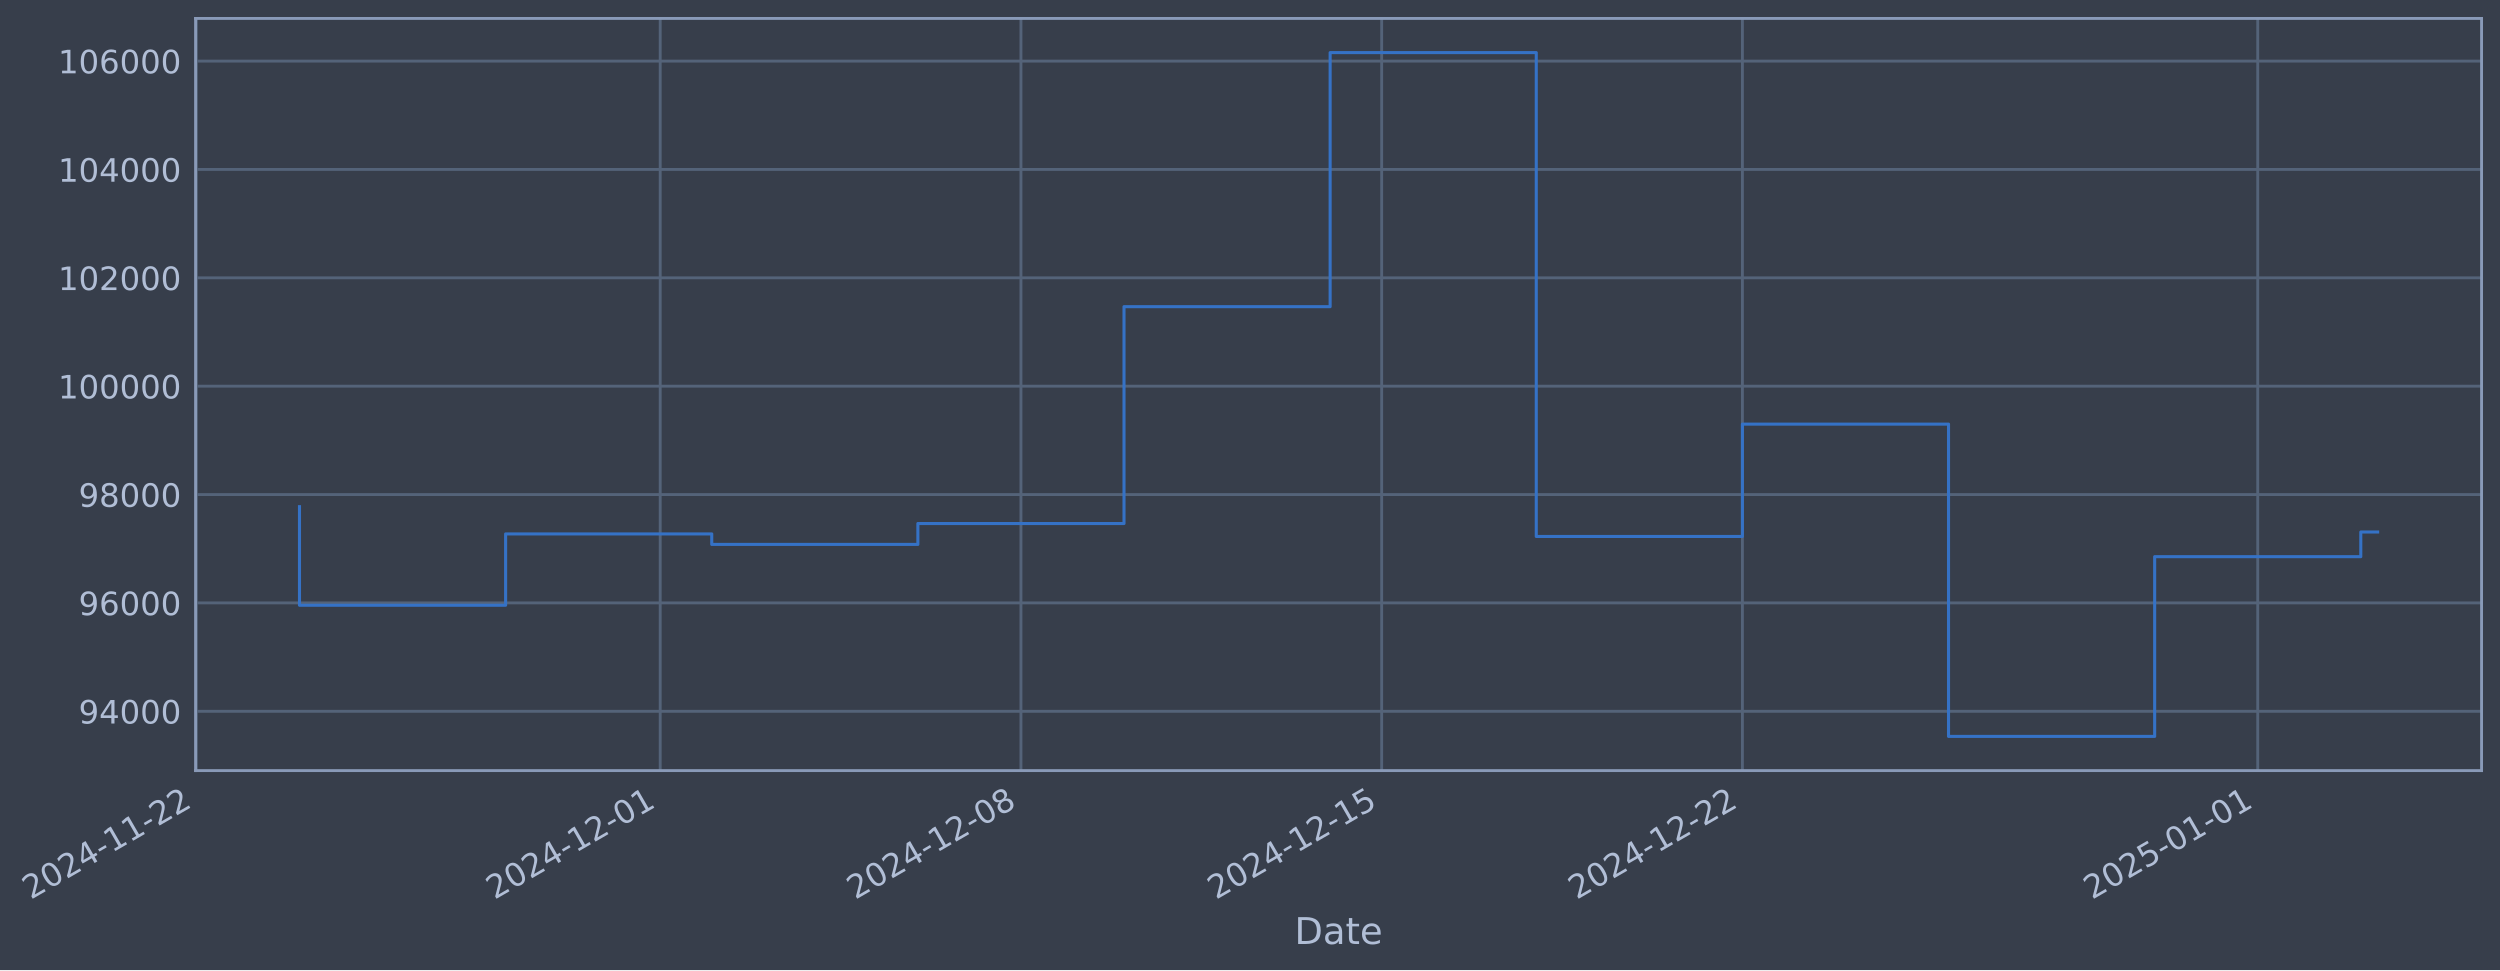
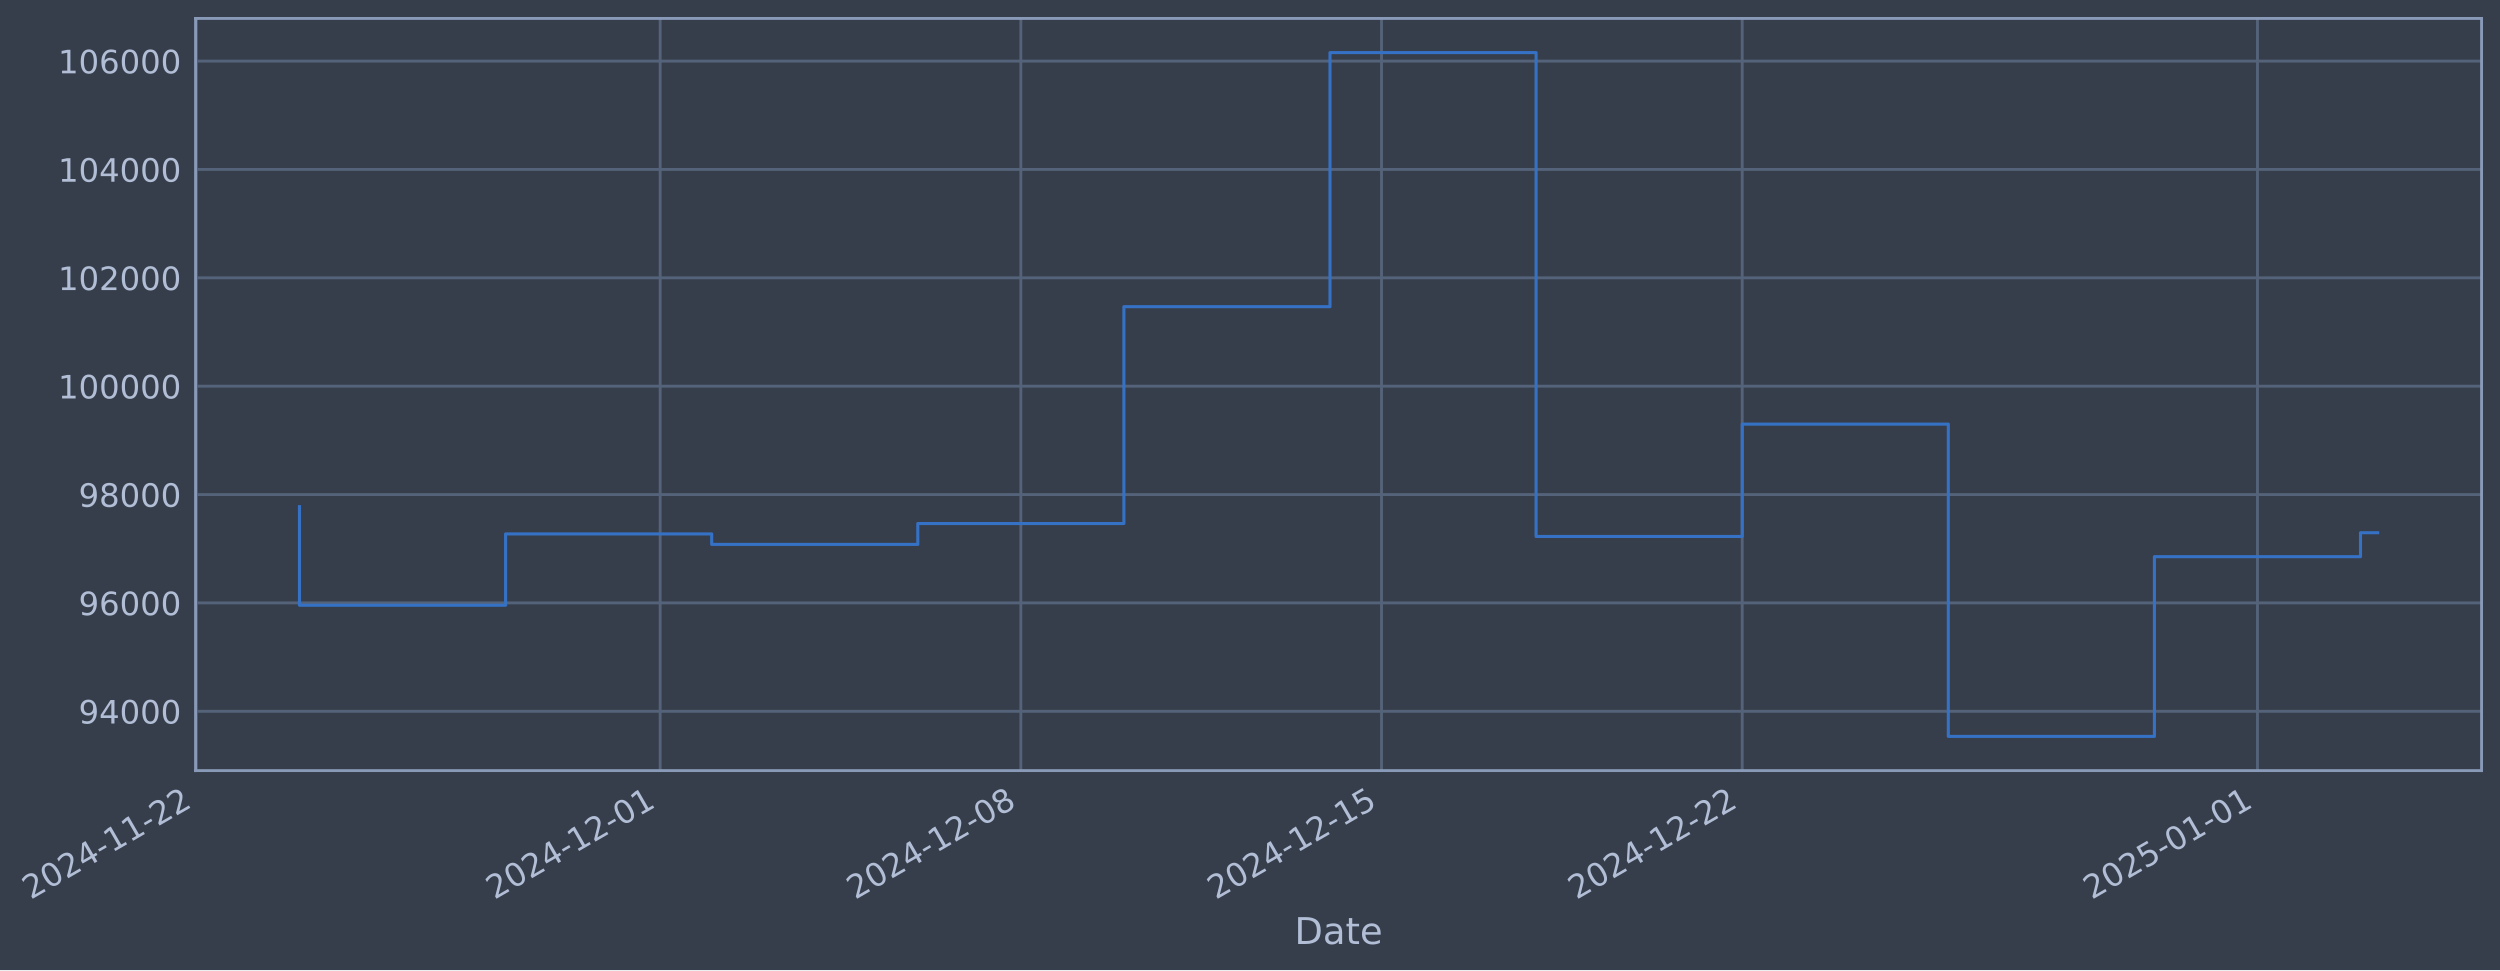
- <svg xmlns="http://www.w3.org/2000/svg" xmlns:xlink="http://www.w3.org/1999/xlink" width="976.383pt" height="378.87pt" viewBox="0 0 976.383 378.87" version="1.1">
+ <svg xmlns="http://www.w3.org/2000/svg" xmlns:xlink="http://www.w3.org/1999/xlink" width="976.378pt" height="378.87pt" viewBox="0 0 976.378 378.87" version="1.1">
  <defs>
    <style type="text/css">*{stroke-linejoin: round; stroke-linecap: butt}</style>
  </defs>
  <g id="figure_1">
    <g id="patch_1">
-       <path d="M 0 378.87  L 976.383 378.87  L 976.383 0  L 0 0  z " style="fill: #373e4b" />
+       <path d="M 0 378.87  L 976.378 378.87  L 976.378 0  L 0 0  z " style="fill: #373e4b" />
    </g>
    <g id="axes_1">
      <g id="patch_2">
-         <path d="M 76.383 300.96  L 969.183 300.96  L 969.183 7.2  L 76.383 7.2  z " style="fill: #373e4b" />
+         <path d="M 76.378 300.96  L 969.178 300.96  L 969.178 7.2  L 76.378 7.2  z " style="fill: #373e4b" />
      </g>
      <g id="matplotlib.axis_1">
        <g id="xtick_1">
          <g id="line2d_1">
-             <path d="M 76.713 300.96  L 76.713 7.2  " clip-path="url(#p3340804c74)" style="fill: none; stroke: #546379; stroke-width: 1.12; stroke-linecap: square" />
+             <path d="M 76.713 300.96  L 76.713 7.2  " clip-path="url(#p840d57dff3)" style="fill: none; stroke: #546379; stroke-width: 1.12; stroke-linecap: square" />
          </g>
          <g id="line2d_2" />
          <g id="text_1">
            <g style="fill: #b1bed6" transform="translate(11.98702 351.4642) rotate(-30) scale(0.126 -0.126)">
              <defs>
                <path id="DejaVuSans-32" d="M 1228 531  L 3431 531  L 3431 0  L 469 0  L 469 531  Q 828 903 1448 1529  Q 2069 2156 2228 2338  Q 2531 2678 2651 2914  Q 2772 3150 2772 3378  Q 2772 3750 2511 3984  Q 2250 4219 1831 4219  Q 1534 4219 1204 4116  Q 875 4013 500 3803  L 500 4441  Q 881 4594 1212 4672  Q 1544 4750 1819 4750  Q 2544 4750 2975 4387  Q 3406 4025 3406 3419  Q 3406 3131 3298 2873  Q 3191 2616 2906 2266  Q 2828 2175 2409 1742  Q 1991 1309 1228 531  z " transform="scale(0.015625)" />
                <path id="DejaVuSans-30" d="M 2034 4250  Q 1547 4250 1301 3770  Q 1056 3291 1056 2328  Q 1056 1369 1301 889  Q 1547 409 2034 409  Q 2525 409 2770 889  Q 3016 1369 3016 2328  Q 3016 3291 2770 3770  Q 2525 4250 2034 4250  z M 2034 4750  Q 2819 4750 3233 4129  Q 3647 3509 3647 2328  Q 3647 1150 3233 529  Q 2819 -91 2034 -91  Q 1250 -91 836 529  Q 422 1150 422 2328  Q 422 3509 836 4129  Q 1250 4750 2034 4750  z " transform="scale(0.015625)" />
                <path id="DejaVuSans-34" d="M 2419 4116  L 825 1625  L 2419 1625  L 2419 4116  z M 2253 4666  L 3047 4666  L 3047 1625  L 3713 1625  L 3713 1100  L 3047 1100  L 3047 0  L 2419 0  L 2419 1100  L 313 1100  L 313 1709  L 2253 4666  z " transform="scale(0.015625)" />
                <path id="DejaVuSans-2d" d="M 313 2009  L 1997 2009  L 1997 1497  L 313 1497  L 313 2009  z " transform="scale(0.015625)" />
                <path id="DejaVuSans-31" d="M 794 531  L 1825 531  L 1825 4091  L 703 3866  L 703 4441  L 1819 4666  L 2450 4666  L 2450 531  L 3481 531  L 3481 0  L 794 0  L 794 531  z " transform="scale(0.015625)" />
              </defs>
              <use xlink:href="#DejaVuSans-32" />
              <use xlink:href="#DejaVuSans-30" transform="translate(63.62305 0)" />
              <use xlink:href="#DejaVuSans-32" transform="translate(127.2461 0)" />
              <use xlink:href="#DejaVuSans-34" transform="translate(190.8691 0)" />
              <use xlink:href="#DejaVuSans-2d" transform="translate(254.4922 0)" />
              <use xlink:href="#DejaVuSans-31" transform="translate(290.5762 0)" />
              <use xlink:href="#DejaVuSans-31" transform="translate(354.1992 0)" />
              <use xlink:href="#DejaVuSans-2d" transform="translate(417.8223 0)" />
              <use xlink:href="#DejaVuSans-32" transform="translate(453.9062 0)" />
              <use xlink:href="#DejaVuSans-32" transform="translate(517.5293 0)" />
            </g>
          </g>
        </g>
        <g id="xtick_2">
          <g id="line2d_3">
-             <path d="M 257.849 300.96  L 257.849 7.2  " clip-path="url(#p3340804c74)" style="fill: none; stroke: #546379; stroke-width: 1.12; stroke-linecap: square" />
+             <path d="M 257.824 300.96  L 257.824 7.2  " clip-path="url(#p840d57dff3)" style="fill: none; stroke: #546379; stroke-width: 1.12; stroke-linecap: square" />
          </g>
          <g id="line2d_4" />
          <g id="text_2">
-             <g style="fill: #b1bed6" transform="translate(193.123 351.4642) rotate(-30) scale(0.126 -0.126)">
+             <g style="fill: #b1bed6" transform="translate(193.0988 351.4642) rotate(-30) scale(0.126 -0.126)">
              <use xlink:href="#DejaVuSans-32" />
              <use xlink:href="#DejaVuSans-30" transform="translate(63.62305 0)" />
              <use xlink:href="#DejaVuSans-32" transform="translate(127.2461 0)" />
              <use xlink:href="#DejaVuSans-34" transform="translate(190.8691 0)" />
              <use xlink:href="#DejaVuSans-2d" transform="translate(254.4922 0)" />
              <use xlink:href="#DejaVuSans-31" transform="translate(290.5762 0)" />
              <use xlink:href="#DejaVuSans-32" transform="translate(354.1992 0)" />
              <use xlink:href="#DejaVuSans-2d" transform="translate(417.8223 0)" />
              <use xlink:href="#DejaVuSans-30" transform="translate(453.9062 0)" />
              <use xlink:href="#DejaVuSans-31" transform="translate(517.5293 0)" />
            </g>
          </g>
        </g>
        <g id="xtick_3">
          <g id="line2d_5">
-             <path d="M 398.732 300.96  L 398.732 7.2  " clip-path="url(#p3340804c74)" style="fill: none; stroke: #546379; stroke-width: 1.12; stroke-linecap: square" />
+             <path d="M 398.689 300.96  L 398.689 7.2  " clip-path="url(#p840d57dff3)" style="fill: none; stroke: #546379; stroke-width: 1.12; stroke-linecap: square" />
          </g>
          <g id="line2d_6" />
          <g id="text_3">
-             <g style="fill: #b1bed6" transform="translate(334.0066 351.4642) rotate(-30) scale(0.126 -0.126)">
+             <g style="fill: #b1bed6" transform="translate(333.9635 351.4642) rotate(-30) scale(0.126 -0.126)">
              <defs>
                <path id="DejaVuSans-38" d="M 2034 2216  Q 1584 2216 1326 1975  Q 1069 1734 1069 1313  Q 1069 891 1326 650  Q 1584 409 2034 409  Q 2484 409 2743 651  Q 3003 894 3003 1313  Q 3003 1734 2745 1975  Q 2488 2216 2034 2216  z M 1403 2484  Q 997 2584 770 2862  Q 544 3141 544 3541  Q 544 4100 942 4425  Q 1341 4750 2034 4750  Q 2731 4750 3128 4425  Q 3525 4100 3525 3541  Q 3525 3141 3298 2862  Q 3072 2584 2669 2484  Q 3125 2378 3379 2068  Q 3634 1759 3634 1313  Q 3634 634 3220 271  Q 2806 -91 2034 -91  Q 1263 -91 848 271  Q 434 634 434 1313  Q 434 1759 690 2068  Q 947 2378 1403 2484  z M 1172 3481  Q 1172 3119 1398 2916  Q 1625 2713 2034 2713  Q 2441 2713 2670 2916  Q 2900 3119 2900 3481  Q 2900 3844 2670 4047  Q 2441 4250 2034 4250  Q 1625 4250 1398 4047  Q 1172 3844 1172 3481  z " transform="scale(0.015625)" />
              </defs>
              <use xlink:href="#DejaVuSans-32" />
              <use xlink:href="#DejaVuSans-30" transform="translate(63.62305 0)" />
              <use xlink:href="#DejaVuSans-32" transform="translate(127.2461 0)" />
              <use xlink:href="#DejaVuSans-34" transform="translate(190.8691 0)" />
              <use xlink:href="#DejaVuSans-2d" transform="translate(254.4922 0)" />
              <use xlink:href="#DejaVuSans-31" transform="translate(290.5762 0)" />
              <use xlink:href="#DejaVuSans-32" transform="translate(354.1992 0)" />
              <use xlink:href="#DejaVuSans-2d" transform="translate(417.8223 0)" />
              <use xlink:href="#DejaVuSans-30" transform="translate(453.9062 0)" />
              <use xlink:href="#DejaVuSans-38" transform="translate(517.5293 0)" />
            </g>
          </g>
        </g>
        <g id="xtick_4">
          <g id="line2d_7">
-             <path d="M 539.616 300.96  L 539.616 7.2  " clip-path="url(#p3340804c74)" style="fill: none; stroke: #546379; stroke-width: 1.12; stroke-linecap: square" />
+             <path d="M 539.554 300.96  L 539.554 7.2  " clip-path="url(#p840d57dff3)" style="fill: none; stroke: #546379; stroke-width: 1.12; stroke-linecap: square" />
          </g>
          <g id="line2d_8" />
          <g id="text_4">
-             <g style="fill: #b1bed6" transform="translate(474.8902 351.4642) rotate(-30) scale(0.126 -0.126)">
+             <g style="fill: #b1bed6" transform="translate(474.8281 351.4642) rotate(-30) scale(0.126 -0.126)">
              <defs>
                <path id="DejaVuSans-35" d="M 691 4666  L 3169 4666  L 3169 4134  L 1269 4134  L 1269 2991  Q 1406 3038 1543 3061  Q 1681 3084 1819 3084  Q 2600 3084 3056 2656  Q 3513 2228 3513 1497  Q 3513 744 3044 326  Q 2575 -91 1722 -91  Q 1428 -91 1123 -41  Q 819 9 494 109  L 494 744  Q 775 591 1075 516  Q 1375 441 1709 441  Q 2250 441 2565 725  Q 2881 1009 2881 1497  Q 2881 1984 2565 2268  Q 2250 2553 1709 2553  Q 1456 2553 1204 2497  Q 953 2441 691 2322  L 691 4666  z " transform="scale(0.015625)" />
              </defs>
              <use xlink:href="#DejaVuSans-32" />
              <use xlink:href="#DejaVuSans-30" transform="translate(63.62305 0)" />
              <use xlink:href="#DejaVuSans-32" transform="translate(127.2461 0)" />
              <use xlink:href="#DejaVuSans-34" transform="translate(190.8691 0)" />
              <use xlink:href="#DejaVuSans-2d" transform="translate(254.4922 0)" />
              <use xlink:href="#DejaVuSans-31" transform="translate(290.5762 0)" />
              <use xlink:href="#DejaVuSans-32" transform="translate(354.1992 0)" />
              <use xlink:href="#DejaVuSans-2d" transform="translate(417.8223 0)" />
              <use xlink:href="#DejaVuSans-31" transform="translate(453.9062 0)" />
              <use xlink:href="#DejaVuSans-35" transform="translate(517.5293 0)" />
            </g>
          </g>
        </g>
        <g id="xtick_5">
          <g id="line2d_9">
-             <path d="M 680.499 300.96  L 680.499 7.2  " clip-path="url(#p3340804c74)" style="fill: none; stroke: #546379; stroke-width: 1.12; stroke-linecap: square" />
+             <path d="M 680.418 300.96  L 680.418 7.2  " clip-path="url(#p840d57dff3)" style="fill: none; stroke: #546379; stroke-width: 1.12; stroke-linecap: square" />
          </g>
          <g id="line2d_10" />
          <g id="text_5">
-             <g style="fill: #b1bed6" transform="translate(615.7738 351.4642) rotate(-30) scale(0.126 -0.126)">
+             <g style="fill: #b1bed6" transform="translate(615.6928 351.4642) rotate(-30) scale(0.126 -0.126)">
              <use xlink:href="#DejaVuSans-32" />
              <use xlink:href="#DejaVuSans-30" transform="translate(63.62305 0)" />
              <use xlink:href="#DejaVuSans-32" transform="translate(127.2461 0)" />
              <use xlink:href="#DejaVuSans-34" transform="translate(190.8691 0)" />
              <use xlink:href="#DejaVuSans-2d" transform="translate(254.4922 0)" />
              <use xlink:href="#DejaVuSans-31" transform="translate(290.5762 0)" />
              <use xlink:href="#DejaVuSans-32" transform="translate(354.1992 0)" />
              <use xlink:href="#DejaVuSans-2d" transform="translate(417.8223 0)" />
              <use xlink:href="#DejaVuSans-32" transform="translate(453.9062 0)" />
              <use xlink:href="#DejaVuSans-32" transform="translate(517.5293 0)" />
            </g>
          </g>
        </g>
        <g id="xtick_6">
          <g id="line2d_11">
-             <path d="M 881.762 300.96  L 881.762 7.2  " clip-path="url(#p3340804c74)" style="fill: none; stroke: #546379; stroke-width: 1.12; stroke-linecap: square" />
+             <path d="M 881.654 300.96  L 881.654 7.2  " clip-path="url(#p840d57dff3)" style="fill: none; stroke: #546379; stroke-width: 1.12; stroke-linecap: square" />
          </g>
          <g id="line2d_12" />
          <g id="text_6">
-             <g style="fill: #b1bed6" transform="translate(817.036 351.4642) rotate(-30) scale(0.126 -0.126)">
+             <g style="fill: #b1bed6" transform="translate(816.9281 351.4642) rotate(-30) scale(0.126 -0.126)">
              <use xlink:href="#DejaVuSans-32" />
              <use xlink:href="#DejaVuSans-30" transform="translate(63.62305 0)" />
              <use xlink:href="#DejaVuSans-32" transform="translate(127.2461 0)" />
              <use xlink:href="#DejaVuSans-35" transform="translate(190.8691 0)" />
              <use xlink:href="#DejaVuSans-2d" transform="translate(254.4922 0)" />
              <use xlink:href="#DejaVuSans-30" transform="translate(290.5762 0)" />
              <use xlink:href="#DejaVuSans-31" transform="translate(354.1992 0)" />
              <use xlink:href="#DejaVuSans-2d" transform="translate(417.8223 0)" />
              <use xlink:href="#DejaVuSans-30" transform="translate(453.9062 0)" />
              <use xlink:href="#DejaVuSans-31" transform="translate(517.5293 0)" />
            </g>
          </g>
        </g>
        <g id="text_7">
-           <g style="fill: #b1bed6" transform="translate(505.574 368.6753) scale(0.144 -0.144)">
+           <g style="fill: #b1bed6" transform="translate(505.5686 368.6753) scale(0.144 -0.144)">
            <defs>
              <path id="DejaVuSans-44" d="M 1259 4147  L 1259 519  L 2022 519  Q 2988 519 3436 956  Q 3884 1394 3884 2338  Q 3884 3275 3436 3711  Q 2988 4147 2022 4147  L 1259 4147  z M 628 4666  L 1925 4666  Q 3281 4666 3915 4102  Q 4550 3538 4550 2338  Q 4550 1131 3912 565  Q 3275 0 1925 0  L 628 0  L 628 4666  z " transform="scale(0.015625)" />
              <path id="DejaVuSans-61" d="M 2194 1759  Q 1497 1759 1228 1600  Q 959 1441 959 1056  Q 959 750 1161 570  Q 1363 391 1709 391  Q 2188 391 2477 730  Q 2766 1069 2766 1631  L 2766 1759  L 2194 1759  z M 3341 1997  L 3341 0  L 2766 0  L 2766 531  Q 2569 213 2275 61  Q 1981 -91 1556 -91  Q 1019 -91 701 211  Q 384 513 384 1019  Q 384 1609 779 1909  Q 1175 2209 1959 2209  L 2766 2209  L 2766 2266  Q 2766 2663 2505 2880  Q 2244 3097 1772 3097  Q 1472 3097 1187 3025  Q 903 2953 641 2809  L 641 3341  Q 956 3463 1253 3523  Q 1550 3584 1831 3584  Q 2591 3584 2966 3190  Q 3341 2797 3341 1997  z " transform="scale(0.015625)" />
              <path id="DejaVuSans-74" d="M 1172 4494  L 1172 3500  L 2356 3500  L 2356 3053  L 1172 3053  L 1172 1153  Q 1172 725 1289 603  Q 1406 481 1766 481  L 2356 481  L 2356 0  L 1766 0  Q 1100 0 847 248  Q 594 497 594 1153  L 594 3053  L 172 3053  L 172 3500  L 594 3500  L 594 4494  L 1172 4494  z " transform="scale(0.015625)" />
              <path id="DejaVuSans-65" d="M 3597 1894  L 3597 1613  L 953 1613  Q 991 1019 1311 708  Q 1631 397 2203 397  Q 2534 397 2845 478  Q 3156 559 3463 722  L 3463 178  Q 3153 47 2828 -22  Q 2503 -91 2169 -91  Q 1331 -91 842 396  Q 353 884 353 1716  Q 353 2575 817 3079  Q 1281 3584 2069 3584  Q 2775 3584 3186 3129  Q 3597 2675 3597 1894  z M 3022 2063  Q 3016 2534 2758 2815  Q 2500 3097 2075 3097  Q 1594 3097 1305 2825  Q 1016 2553 972 2059  L 3022 2063  z " transform="scale(0.015625)" />
            </defs>
            <use xlink:href="#DejaVuSans-44" />
            <use xlink:href="#DejaVuSans-61" transform="translate(77.00195 0)" />
            <use xlink:href="#DejaVuSans-74" transform="translate(138.2812 0)" />
            <use xlink:href="#DejaVuSans-65" transform="translate(177.4902 0)" />
          </g>
        </g>
      </g>
      <g id="matplotlib.axis_2">
        <g id="ytick_1">
          <g id="line2d_13">
-             <path d="M 76.383 277.797  L 969.183 277.797  " clip-path="url(#p3340804c74)" style="fill: none; stroke: #546379; stroke-width: 1.12; stroke-linecap: square" />
+             <path d="M 76.378 277.797  L 969.178 277.797  " clip-path="url(#p840d57dff3)" style="fill: none; stroke: #546379; stroke-width: 1.12; stroke-linecap: square" />
          </g>
          <g id="line2d_14" />
          <g id="text_8">
-             <g style="fill: #b1bed6" transform="translate(30.6994 282.5841) scale(0.126 -0.126)">
+             <g style="fill: #b1bed6" transform="translate(30.69401 282.5841) scale(0.126 -0.126)">
              <defs>
                <path id="DejaVuSans-39" d="M 703 97  L 703 672  Q 941 559 1184 500  Q 1428 441 1663 441  Q 2288 441 2617 861  Q 2947 1281 2994 2138  Q 2813 1869 2534 1725  Q 2256 1581 1919 1581  Q 1219 1581 811 2004  Q 403 2428 403 3163  Q 403 3881 828 4315  Q 1253 4750 1959 4750  Q 2769 4750 3195 4129  Q 3622 3509 3622 2328  Q 3622 1225 3098 567  Q 2575 -91 1691 -91  Q 1453 -91 1209 -44  Q 966 3 703 97  z M 1959 2075  Q 2384 2075 2632 2365  Q 2881 2656 2881 3163  Q 2881 3666 2632 3958  Q 2384 4250 1959 4250  Q 1534 4250 1286 3958  Q 1038 3666 1038 3163  Q 1038 2656 1286 2365  Q 1534 2075 1959 2075  z " transform="scale(0.015625)" />
              </defs>
              <use xlink:href="#DejaVuSans-39" />
              <use xlink:href="#DejaVuSans-34" transform="translate(63.62305 0)" />
              <use xlink:href="#DejaVuSans-30" transform="translate(127.2461 0)" />
              <use xlink:href="#DejaVuSans-30" transform="translate(190.8691 0)" />
              <use xlink:href="#DejaVuSans-30" transform="translate(254.4922 0)" />
            </g>
          </g>
        </g>
        <g id="ytick_2">
          <g id="line2d_15">
-             <path d="M 76.383 235.473  L 969.183 235.473  " clip-path="url(#p3340804c74)" style="fill: none; stroke: #546379; stroke-width: 1.12; stroke-linecap: square" />
+             <path d="M 76.378 235.473  L 969.178 235.473  " clip-path="url(#p840d57dff3)" style="fill: none; stroke: #546379; stroke-width: 1.12; stroke-linecap: square" />
          </g>
          <g id="line2d_16" />
          <g id="text_9">
-             <g style="fill: #b1bed6" transform="translate(30.6994 240.2602) scale(0.126 -0.126)">
+             <g style="fill: #b1bed6" transform="translate(30.69401 240.2602) scale(0.126 -0.126)">
              <defs>
                <path id="DejaVuSans-36" d="M 2113 2584  Q 1688 2584 1439 2293  Q 1191 2003 1191 1497  Q 1191 994 1439 701  Q 1688 409 2113 409  Q 2538 409 2786 701  Q 3034 994 3034 1497  Q 3034 2003 2786 2293  Q 2538 2584 2113 2584  z M 3366 4563  L 3366 3988  Q 3128 4100 2886 4159  Q 2644 4219 2406 4219  Q 1781 4219 1451 3797  Q 1122 3375 1075 2522  Q 1259 2794 1537 2939  Q 1816 3084 2150 3084  Q 2853 3084 3261 2657  Q 3669 2231 3669 1497  Q 3669 778 3244 343  Q 2819 -91 2113 -91  Q 1303 -91 875 529  Q 447 1150 447 2328  Q 447 3434 972 4092  Q 1497 4750 2381 4750  Q 2619 4750 2861 4703  Q 3103 4656 3366 4563  z " transform="scale(0.015625)" />
              </defs>
              <use xlink:href="#DejaVuSans-39" />
              <use xlink:href="#DejaVuSans-36" transform="translate(63.62305 0)" />
              <use xlink:href="#DejaVuSans-30" transform="translate(127.2461 0)" />
              <use xlink:href="#DejaVuSans-30" transform="translate(190.8691 0)" />
              <use xlink:href="#DejaVuSans-30" transform="translate(254.4922 0)" />
            </g>
          </g>
        </g>
        <g id="ytick_3">
          <g id="line2d_17">
-             <path d="M 76.383 193.149  L 969.183 193.149  " clip-path="url(#p3340804c74)" style="fill: none; stroke: #546379; stroke-width: 1.12; stroke-linecap: square" />
+             <path d="M 76.378 193.149  L 969.178 193.149  " clip-path="url(#p840d57dff3)" style="fill: none; stroke: #546379; stroke-width: 1.12; stroke-linecap: square" />
          </g>
          <g id="line2d_18" />
          <g id="text_10">
-             <g style="fill: #b1bed6" transform="translate(30.6994 197.9364) scale(0.126 -0.126)">
+             <g style="fill: #b1bed6" transform="translate(30.69401 197.9364) scale(0.126 -0.126)">
              <use xlink:href="#DejaVuSans-39" />
              <use xlink:href="#DejaVuSans-38" transform="translate(63.62305 0)" />
              <use xlink:href="#DejaVuSans-30" transform="translate(127.2461 0)" />
              <use xlink:href="#DejaVuSans-30" transform="translate(190.8691 0)" />
              <use xlink:href="#DejaVuSans-30" transform="translate(254.4922 0)" />
            </g>
          </g>
        </g>
        <g id="ytick_4">
          <g id="line2d_19">
-             <path d="M 76.383 150.826  L 969.183 150.826  " clip-path="url(#p3340804c74)" style="fill: none; stroke: #546379; stroke-width: 1.12; stroke-linecap: square" />
+             <path d="M 76.378 150.826  L 969.178 150.826  " clip-path="url(#p840d57dff3)" style="fill: none; stroke: #546379; stroke-width: 1.12; stroke-linecap: square" />
          </g>
          <g id="line2d_20" />
          <g id="text_11">
-             <g style="fill: #b1bed6" transform="translate(22.68266 155.6126) scale(0.126 -0.126)">
+             <g style="fill: #b1bed6" transform="translate(22.67726 155.6126) scale(0.126 -0.126)">
              <use xlink:href="#DejaVuSans-31" />
              <use xlink:href="#DejaVuSans-30" transform="translate(63.62305 0)" />
              <use xlink:href="#DejaVuSans-30" transform="translate(127.2461 0)" />
              <use xlink:href="#DejaVuSans-30" transform="translate(190.8691 0)" />
              <use xlink:href="#DejaVuSans-30" transform="translate(254.4922 0)" />
              <use xlink:href="#DejaVuSans-30" transform="translate(318.1152 0)" />
            </g>
          </g>
        </g>
        <g id="ytick_5">
          <g id="line2d_21">
-             <path d="M 76.383 108.502  L 969.183 108.502  " clip-path="url(#p3340804c74)" style="fill: none; stroke: #546379; stroke-width: 1.12; stroke-linecap: square" />
+             <path d="M 76.378 108.502  L 969.178 108.502  " clip-path="url(#p840d57dff3)" style="fill: none; stroke: #546379; stroke-width: 1.12; stroke-linecap: square" />
          </g>
          <g id="line2d_22" />
          <g id="text_12">
-             <g style="fill: #b1bed6" transform="translate(22.68266 113.2888) scale(0.126 -0.126)">
+             <g style="fill: #b1bed6" transform="translate(22.67726 113.2888) scale(0.126 -0.126)">
              <use xlink:href="#DejaVuSans-31" />
              <use xlink:href="#DejaVuSans-30" transform="translate(63.62305 0)" />
              <use xlink:href="#DejaVuSans-32" transform="translate(127.2461 0)" />
              <use xlink:href="#DejaVuSans-30" transform="translate(190.8691 0)" />
              <use xlink:href="#DejaVuSans-30" transform="translate(254.4922 0)" />
              <use xlink:href="#DejaVuSans-30" transform="translate(318.1152 0)" />
            </g>
          </g>
        </g>
        <g id="ytick_6">
          <g id="line2d_23">
-             <path d="M 76.383 66.178  L 969.183 66.178  " clip-path="url(#p3340804c74)" style="fill: none; stroke: #546379; stroke-width: 1.12; stroke-linecap: square" />
+             <path d="M 76.378 66.178  L 969.178 66.178  " clip-path="url(#p840d57dff3)" style="fill: none; stroke: #546379; stroke-width: 1.12; stroke-linecap: square" />
          </g>
          <g id="line2d_24" />
          <g id="text_13">
-             <g style="fill: #b1bed6" transform="translate(22.68266 70.96502) scale(0.126 -0.126)">
+             <g style="fill: #b1bed6" transform="translate(22.67726 70.96502) scale(0.126 -0.126)">
              <use xlink:href="#DejaVuSans-31" />
              <use xlink:href="#DejaVuSans-30" transform="translate(63.62305 0)" />
              <use xlink:href="#DejaVuSans-34" transform="translate(127.2461 0)" />
              <use xlink:href="#DejaVuSans-30" transform="translate(190.8691 0)" />
              <use xlink:href="#DejaVuSans-30" transform="translate(254.4922 0)" />
              <use xlink:href="#DejaVuSans-30" transform="translate(318.1152 0)" />
            </g>
          </g>
        </g>
        <g id="ytick_7">
          <g id="line2d_25">
-             <path d="M 76.383 23.854  L 969.183 23.854  " clip-path="url(#p3340804c74)" style="fill: none; stroke: #546379; stroke-width: 1.12; stroke-linecap: square" />
+             <path d="M 76.378 23.854  L 969.178 23.854  " clip-path="url(#p840d57dff3)" style="fill: none; stroke: #546379; stroke-width: 1.12; stroke-linecap: square" />
          </g>
          <g id="line2d_26" />
          <g id="text_14">
-             <g style="fill: #b1bed6" transform="translate(22.68266 28.64121) scale(0.126 -0.126)">
+             <g style="fill: #b1bed6" transform="translate(22.67726 28.64121) scale(0.126 -0.126)">
              <use xlink:href="#DejaVuSans-31" />
              <use xlink:href="#DejaVuSans-30" transform="translate(63.62305 0)" />
              <use xlink:href="#DejaVuSans-36" transform="translate(127.2461 0)" />
              <use xlink:href="#DejaVuSans-30" transform="translate(190.8691 0)" />
              <use xlink:href="#DejaVuSans-30" transform="translate(254.4922 0)" />
              <use xlink:href="#DejaVuSans-30" transform="translate(318.1152 0)" />
            </g>
          </g>
        </g>
      </g>
      <g id="line2d_27">
-         <path d="M 116.965 197.87  L 116.965 236.383  L 197.47 236.383  L 197.47 208.521  L 277.975 208.521  L 277.975 212.628  L 358.48 212.628  L 358.48 204.459  L 438.985 204.459  L 438.985 119.77  L 519.489 119.77  L 519.489 20.553  L 599.994 20.553  L 599.994 209.517  L 680.499 209.517  L 680.499 165.636  L 761.004 165.636  L 761.004 287.607  L 841.509 287.607  L 841.509 217.409  L 922.014 217.409  L 922.014 207.777  L 928.601 207.777  " clip-path="url(#p3340804c74)" style="fill: none; stroke: #3572c6; stroke-width: 1.2; stroke-linecap: square" />
+         <path d="M 116.96 197.87  L 116.96 236.383  L 197.454 236.383  L 197.454 208.521  L 277.948 208.521  L 277.948 212.628  L 358.442 212.628  L 358.442 204.459  L 438.936 204.459  L 438.936 119.77  L 519.43 119.77  L 519.43 20.553  L 599.924 20.553  L 599.924 209.517  L 680.418 209.517  L 680.418 165.636  L 760.912 165.636  L 760.912 287.607  L 841.407 287.607  L 841.407 217.409  L 921.901 217.409  L 921.901 208.059  L 928.596 208.059  " clip-path="url(#p840d57dff3)" style="fill: none; stroke: #3572c6; stroke-width: 1.2; stroke-linecap: square" />
      </g>
      <g id="patch_3">
-         <path d="M 76.383 300.96  L 76.383 7.2  " style="fill: none; stroke: #899ab8; stroke-width: 1.12; stroke-linejoin: miter; stroke-linecap: square" />
+         <path d="M 76.378 300.96  L 76.378 7.2  " style="fill: none; stroke: #899ab8; stroke-width: 1.12; stroke-linejoin: miter; stroke-linecap: square" />
      </g>
      <g id="patch_4">
-         <path d="M 969.183 300.96  L 969.183 7.2  " style="fill: none; stroke: #899ab8; stroke-width: 1.12; stroke-linejoin: miter; stroke-linecap: square" />
+         <path d="M 969.178 300.96  L 969.178 7.2  " style="fill: none; stroke: #899ab8; stroke-width: 1.12; stroke-linejoin: miter; stroke-linecap: square" />
      </g>
      <g id="patch_5">
-         <path d="M 76.383 300.96  L 969.183 300.96  " style="fill: none; stroke: #899ab8; stroke-width: 1.12; stroke-linejoin: miter; stroke-linecap: square" />
+         <path d="M 76.378 300.96  L 969.178 300.96  " style="fill: none; stroke: #899ab8; stroke-width: 1.12; stroke-linejoin: miter; stroke-linecap: square" />
      </g>
      <g id="patch_6">
-         <path d="M 76.383 7.2  L 969.183 7.2  " style="fill: none; stroke: #899ab8; stroke-width: 1.12; stroke-linejoin: miter; stroke-linecap: square" />
+         <path d="M 76.378 7.2  L 969.178 7.2  " style="fill: none; stroke: #899ab8; stroke-width: 1.12; stroke-linejoin: miter; stroke-linecap: square" />
      </g>
    </g>
  </g>
  <defs>
-     <clipPath id="p3340804c74">
-       <rect x="76.383" y="7.2" width="892.8" height="293.76" />
+     <clipPath id="p840d57dff3">
+       <rect x="76.378" y="7.2" width="892.8" height="293.76" />
    </clipPath>
  </defs>
</svg>
